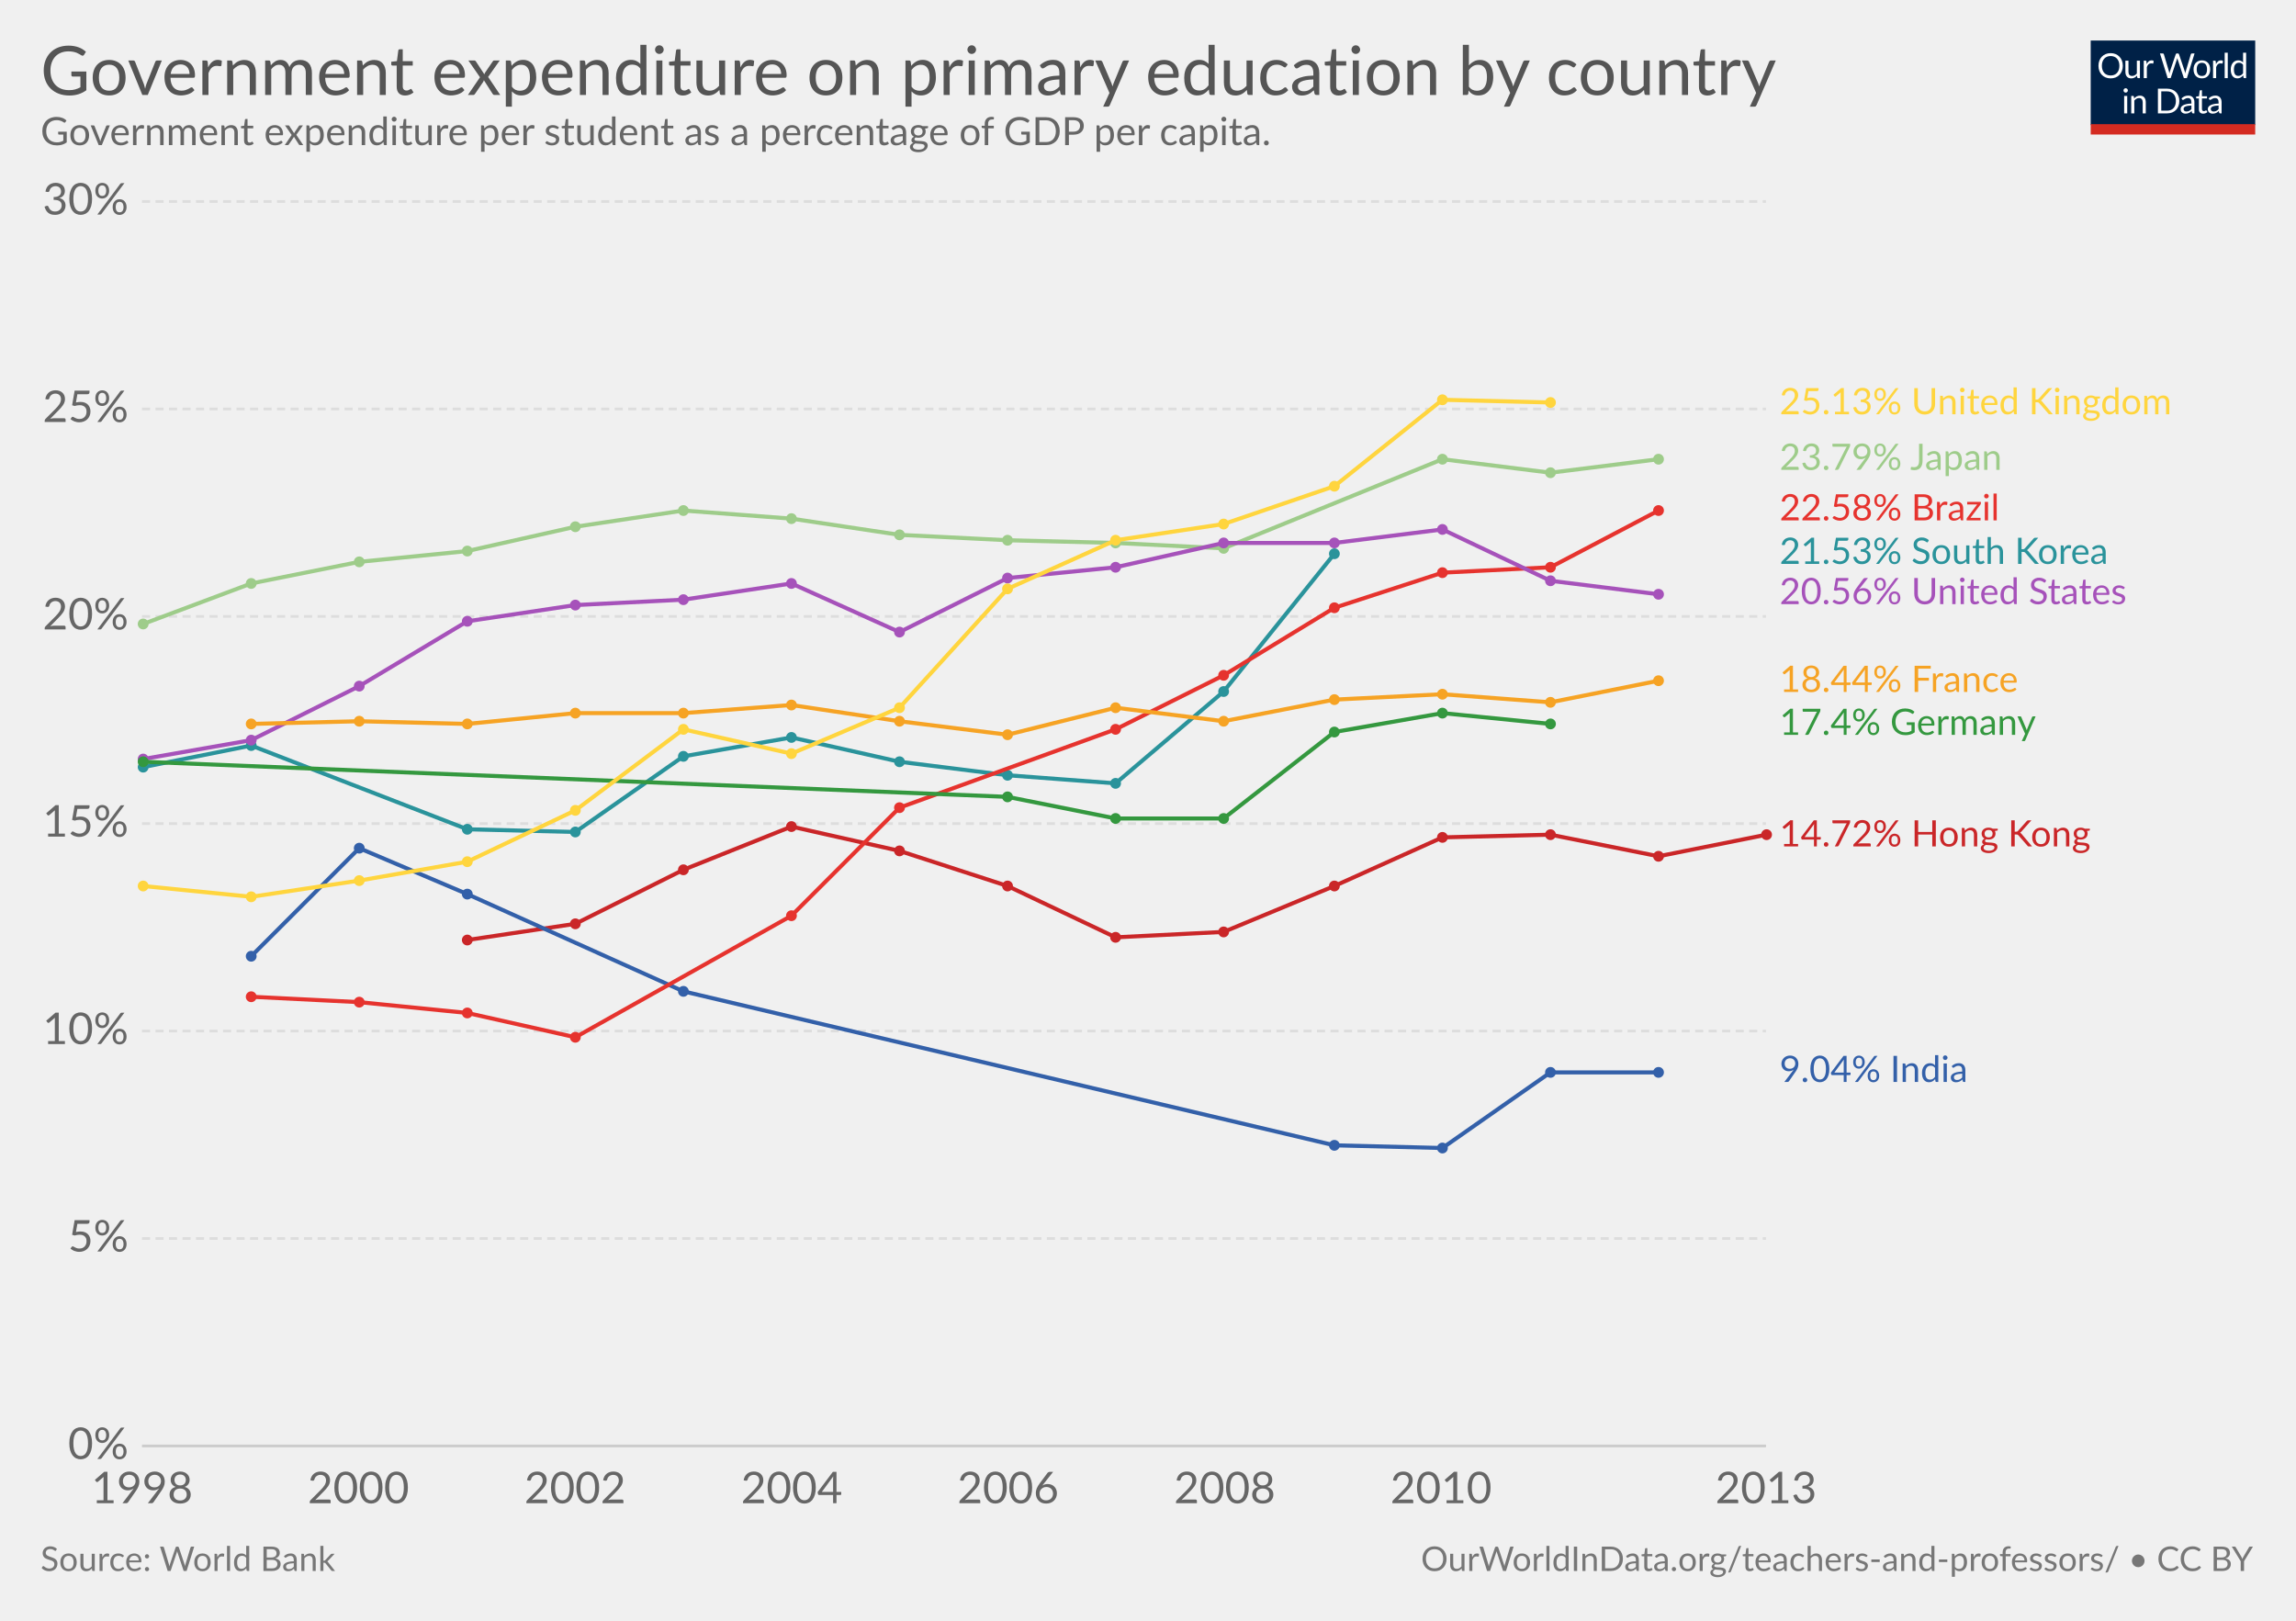
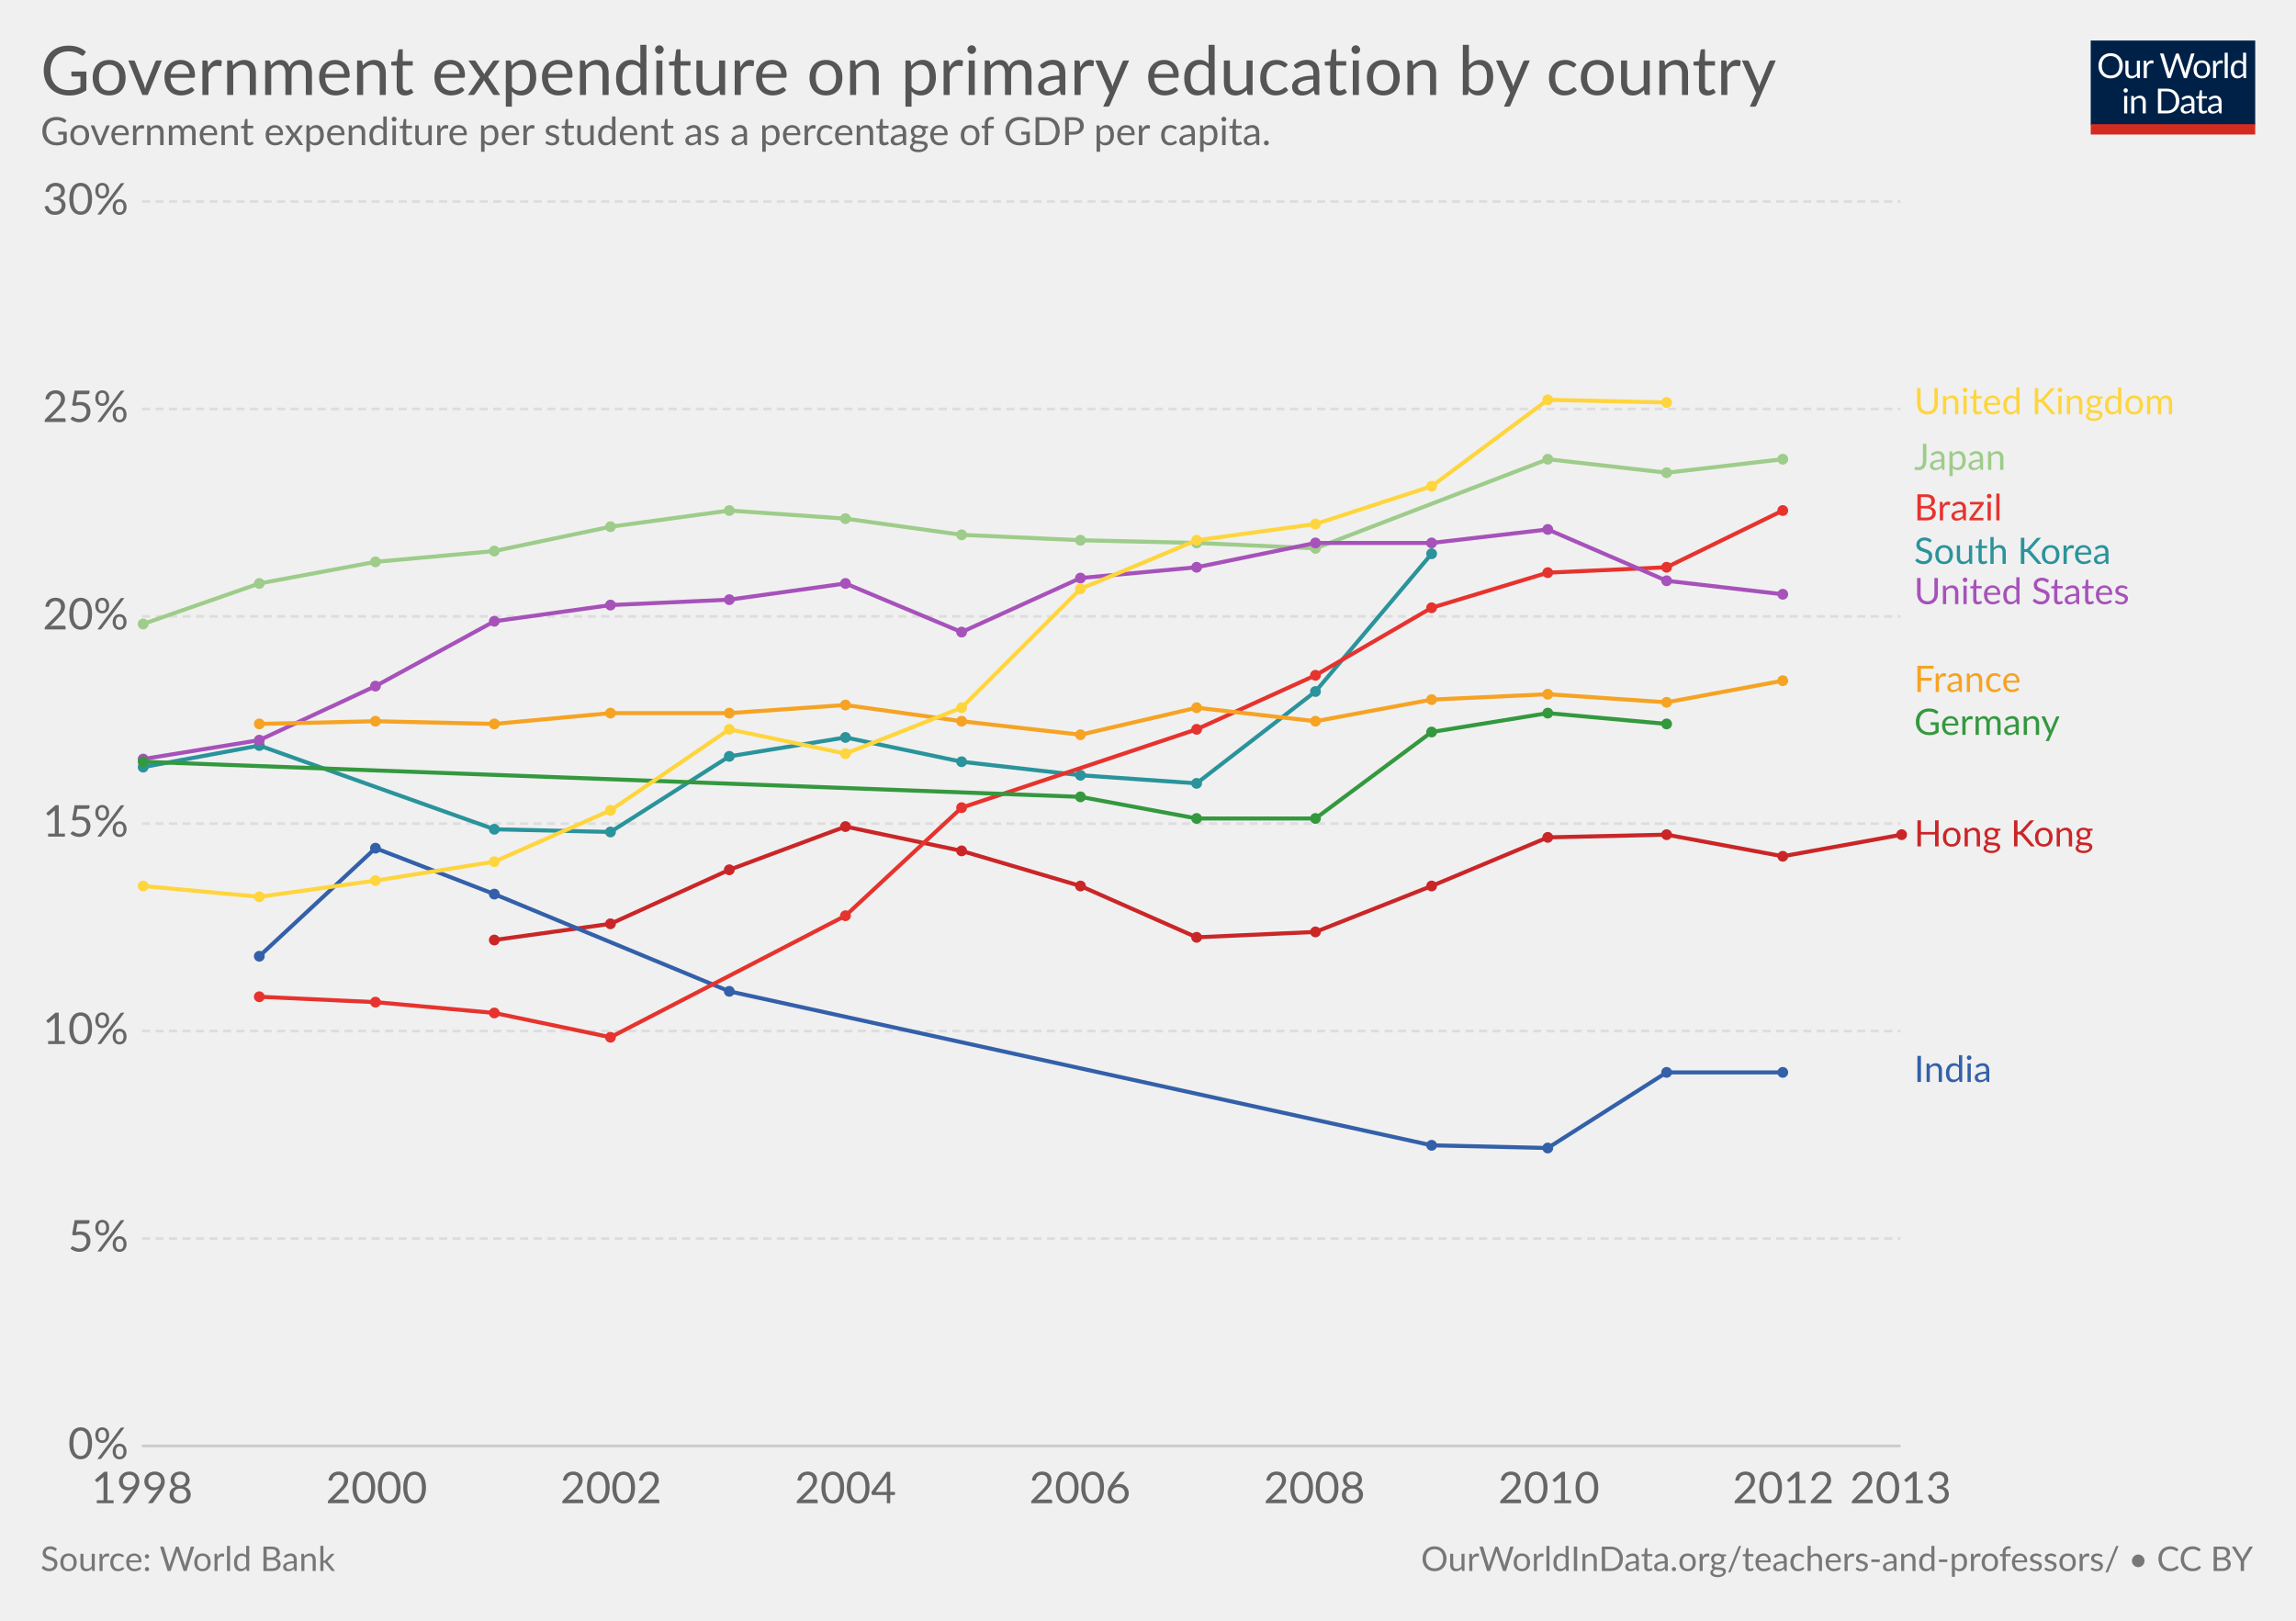
<svg xmlns="http://www.w3.org/2000/svg" version="1.1" style="font-family:Lato, 'Helvetica Neue', Helvetica, Arial, sans-serif;font-size:18px;background-color:white;text-rendering:optimizeLegibility;-webkit-font-smoothing:antialiased" width="850" height="600">
  <g class="HeaderView">
    <g transform="translate(774, 15) scale(0.29)">
      <svg width="210" height="120" viewBox="0 0 210 120" fill="none">
        <g clip-path="url(#clip0)">
          <path d="M0 0H210V107.89H0V0Z" fill="#002147" />
          <path d="M40.979 32.248C40.979 34.609 40.605 36.78 39.857 38.76C39.109 40.725 38.053 42.419 36.689 43.842C35.325 45.265 33.682 46.372 31.761 47.164C29.854 47.941 27.742 48.33 25.425 48.33C23.107 48.33 20.995 47.941 19.089 47.164C17.182 46.372 15.547 45.265 14.183 43.842C12.819 42.419 11.763 40.725 11.015 38.76C10.267 36.78 9.893 34.609 9.893 32.248C9.893 29.887 10.267 27.723 11.015 25.758C11.763 23.778 12.819 22.077 14.183 20.654C15.547 19.217 17.182 18.102 19.089 17.31C20.995 16.518 23.107 16.122 25.425 16.122C27.742 16.122 29.854 16.518 31.761 17.31C33.682 18.102 35.325 19.217 36.689 20.654C38.053 22.077 39.109 23.778 39.857 25.758C40.605 27.723 40.979 29.887 40.979 32.248ZM36.601 32.248C36.601 30.312 36.337 28.574 35.809 27.034C35.281 25.494 34.533 24.196 33.565 23.14C32.597 22.069 31.423 21.248 30.045 20.676C28.666 20.104 27.126 19.818 25.425 19.818C23.738 19.818 22.205 20.104 20.827 20.676C19.448 21.248 18.267 22.069 17.285 23.14C16.317 24.196 15.569 25.494 15.041 27.034C14.513 28.574 14.249 30.312 14.249 32.248C14.249 34.184 14.513 35.922 15.041 37.462C15.569 38.987 16.317 40.285 17.285 41.356C18.267 42.412 19.448 43.226 20.827 43.798C22.205 44.355 23.738 44.634 25.425 44.634C27.126 44.634 28.666 44.355 30.045 43.798C31.423 43.226 32.597 42.412 33.565 41.356C34.533 40.285 35.281 38.987 35.809 37.462C36.337 35.922 36.601 34.184 36.601 32.248ZM62.823 25.714V48H60.491C59.934 48 59.582 47.729 59.435 47.186L59.127 44.788C58.159 45.859 57.074 46.724 55.871 47.384C54.669 48.029 53.29 48.352 51.735 48.352C50.518 48.352 49.44 48.154 48.501 47.758C47.577 47.347 46.8 46.775 46.169 46.042C45.539 45.309 45.062 44.421 44.739 43.38C44.431 42.339 44.277 41.187 44.277 39.926V25.714H48.193V39.926C48.193 41.613 48.575 42.918 49.337 43.842C50.115 44.766 51.295 45.228 52.879 45.228C54.038 45.228 55.116 44.957 56.113 44.414C57.125 43.857 58.057 43.094 58.907 42.126V25.714H62.823ZM71.43 30.18C72.135 28.655 73 27.467 74.027 26.616C75.053 25.751 76.307 25.318 77.789 25.318C78.258 25.318 78.705 25.369 79.131 25.472C79.571 25.575 79.959 25.736 80.297 25.956L80.011 28.882C79.923 29.249 79.703 29.432 79.351 29.432C79.145 29.432 78.845 29.388 78.449 29.3C78.053 29.212 77.605 29.168 77.107 29.168C76.403 29.168 75.772 29.271 75.215 29.476C74.672 29.681 74.181 29.989 73.741 30.4C73.315 30.796 72.927 31.295 72.575 31.896C72.237 32.483 71.929 33.157 71.651 33.92V48H67.713V25.714H69.957C70.382 25.714 70.675 25.795 70.837 25.956C70.998 26.117 71.108 26.396 71.167 26.792L71.43 30.18ZM132.589 16.474L122.755 48H118.927L110.941 23.954C110.867 23.719 110.794 23.47 110.721 23.206C110.662 22.942 110.596 22.663 110.523 22.37C110.449 22.663 110.376 22.942 110.303 23.206C110.23 23.47 110.156 23.719 110.083 23.954L102.053 48H98.225L88.391 16.474H91.933C92.314 16.474 92.629 16.569 92.879 16.76C93.143 16.951 93.311 17.193 93.385 17.486L99.897 39.398C99.999 39.794 100.095 40.219 100.183 40.674C100.285 41.129 100.381 41.613 100.469 42.126C100.571 41.613 100.674 41.129 100.777 40.674C100.894 40.205 101.019 39.779 101.151 39.398L108.565 17.486C108.653 17.237 108.821 17.009 109.071 16.804C109.335 16.584 109.65 16.474 110.017 16.474H111.249C111.63 16.474 111.938 16.569 112.173 16.76C112.407 16.951 112.583 17.193 112.701 17.486L120.093 39.398C120.225 39.779 120.342 40.19 120.445 40.63C120.562 41.07 120.672 41.532 120.775 42.016C120.848 41.532 120.929 41.07 121.017 40.63C121.105 40.19 121.2 39.779 121.303 39.398L127.837 17.486C127.91 17.222 128.072 16.987 128.321 16.782C128.585 16.577 128.9 16.474 129.267 16.474H132.589ZM141.94 25.362C143.568 25.362 145.034 25.633 146.34 26.176C147.645 26.719 148.76 27.489 149.684 28.486C150.608 29.483 151.312 30.693 151.796 32.116C152.294 33.524 152.544 35.101 152.544 36.846C152.544 38.606 152.294 40.19 151.796 41.598C151.312 43.006 150.608 44.209 149.684 45.206C148.76 46.203 147.645 46.973 146.34 47.516C145.034 48.044 143.568 48.308 141.94 48.308C140.297 48.308 138.816 48.044 137.496 47.516C136.19 46.973 135.076 46.203 134.152 45.206C133.228 44.209 132.516 43.006 132.018 41.598C131.534 40.19 131.292 38.606 131.292 36.846C131.292 35.101 131.534 33.524 132.018 32.116C132.516 30.693 133.228 29.483 134.152 28.486C135.076 27.489 136.19 26.719 137.496 26.176C138.816 25.633 140.297 25.362 141.94 25.362ZM141.94 45.25C144.14 45.25 145.782 44.517 146.868 43.05C147.953 41.569 148.496 39.508 148.496 36.868C148.496 34.213 147.953 32.145 146.868 30.664C145.782 29.183 144.14 28.442 141.94 28.442C140.825 28.442 139.85 28.633 139.014 29.014C138.192 29.395 137.503 29.945 136.946 30.664C136.403 31.383 135.992 32.27 135.714 33.326C135.45 34.367 135.318 35.548 135.318 36.868C135.318 39.508 135.86 41.569 136.946 43.05C138.046 44.517 139.71 45.25 141.94 45.25ZM159.908 30.18C160.612 28.655 161.478 27.467 162.504 26.616C163.531 25.751 164.785 25.318 166.266 25.318C166.736 25.318 167.183 25.369 167.608 25.472C168.048 25.575 168.437 25.736 168.774 25.956L168.488 28.882C168.4 29.249 168.18 29.432 167.828 29.432C167.623 29.432 167.322 29.388 166.926 29.3C166.53 29.212 166.083 29.168 165.584 29.168C164.88 29.168 164.25 29.271 163.692 29.476C163.15 29.681 162.658 29.989 162.218 30.4C161.793 30.796 161.404 31.295 161.052 31.896C160.715 32.483 160.407 33.157 160.128 33.92V48H156.19V25.714H158.434C158.86 25.714 159.153 25.795 159.314 25.956C159.476 26.117 159.586 26.396 159.644 26.792L159.908 30.18ZM174.946 15.594V48H171.03V15.594H174.946ZM194.496 31.016C193.763 30.033 192.971 29.351 192.12 28.97C191.269 28.574 190.316 28.376 189.26 28.376C187.192 28.376 185.601 29.117 184.486 30.598C183.371 32.079 182.814 34.191 182.814 36.934C182.814 38.386 182.939 39.633 183.188 40.674C183.437 41.701 183.804 42.551 184.288 43.226C184.772 43.886 185.366 44.37 186.07 44.678C186.774 44.986 187.573 45.14 188.468 45.14C189.759 45.14 190.881 44.847 191.834 44.26C192.802 43.673 193.689 42.845 194.496 41.774V31.016ZM198.412 15.594V48H196.08C195.523 48 195.171 47.729 195.024 47.186L194.672 44.48C193.719 45.624 192.633 46.548 191.416 47.252C190.199 47.956 188.791 48.308 187.192 48.308C185.916 48.308 184.757 48.066 183.716 47.582C182.675 47.083 181.787 46.357 181.054 45.404C180.321 44.451 179.756 43.263 179.36 41.84C178.964 40.417 178.766 38.782 178.766 36.934C178.766 35.291 178.986 33.766 179.426 32.358C179.866 30.935 180.497 29.703 181.318 28.662C182.139 27.621 183.144 26.807 184.332 26.22C185.535 25.619 186.884 25.318 188.38 25.318C189.744 25.318 190.91 25.553 191.878 26.022C192.861 26.477 193.733 27.115 194.496 27.936V15.594H198.412ZM46.614 70.714V93H42.698V70.714H46.614ZM47.45 63.718C47.45 64.099 47.369 64.459 47.208 64.796C47.061 65.119 46.856 65.412 46.592 65.676C46.343 65.925 46.042 66.123 45.69 66.27C45.352 66.417 44.993 66.49 44.612 66.49C44.23 66.49 43.871 66.417 43.534 66.27C43.211 66.123 42.925 65.925 42.676 65.676C42.426 65.412 42.228 65.119 42.082 64.796C41.935 64.459 41.862 64.099 41.862 63.718C41.862 63.337 41.935 62.977 42.082 62.64C42.228 62.288 42.426 61.987 42.676 61.738C42.925 61.474 43.211 61.269 43.534 61.122C43.871 60.975 44.23 60.902 44.612 60.902C44.993 60.902 45.352 60.975 45.69 61.122C46.042 61.269 46.343 61.474 46.592 61.738C46.856 61.987 47.061 62.288 47.208 62.64C47.369 62.977 47.45 63.337 47.45 63.718ZM55.424 73.948C55.908 73.405 56.422 72.914 56.964 72.474C57.507 72.034 58.079 71.66 58.68 71.352C59.296 71.029 59.941 70.787 60.616 70.626C61.306 70.45 62.046 70.362 62.838 70.362C64.055 70.362 65.126 70.567 66.05 70.978C66.989 71.374 67.766 71.946 68.382 72.694C69.013 73.427 69.49 74.315 69.812 75.356C70.135 76.397 70.296 77.549 70.296 78.81V93H66.358V78.81C66.358 77.123 65.969 75.818 65.192 74.894C64.43 73.955 63.264 73.486 61.694 73.486C60.535 73.486 59.45 73.765 58.438 74.322C57.441 74.879 56.517 75.635 55.666 76.588V93H51.728V70.714H54.082C54.639 70.714 54.984 70.985 55.116 71.528L55.424 73.948ZM113.129 77.248C113.129 79.609 112.755 81.758 112.007 83.694C111.259 85.63 110.203 87.287 108.839 88.666C107.475 90.045 105.832 91.115 103.911 91.878C102.004 92.626 99.892 93 97.575 93H85.805V61.474H97.575C99.892 61.474 102.004 61.855 103.911 62.618C105.832 63.366 107.475 64.437 108.839 65.83C110.203 67.209 111.259 68.866 112.007 70.802C112.755 72.738 113.129 74.887 113.129 77.248ZM108.751 77.248C108.751 75.312 108.487 73.581 107.959 72.056C107.431 70.531 106.683 69.24 105.715 68.184C104.747 67.128 103.574 66.321 102.195 65.764C100.816 65.207 99.276 64.928 97.575 64.928H90.073V89.546H97.575C99.276 89.546 100.816 89.267 102.195 88.71C103.574 88.153 104.747 87.353 105.715 86.312C106.683 85.256 107.431 83.965 107.959 82.44C108.487 80.915 108.751 79.184 108.751 77.248ZM128.553 82.968C126.749 83.027 125.209 83.173 123.933 83.408C122.672 83.628 121.638 83.921 120.831 84.288C120.039 84.655 119.46 85.087 119.093 85.586C118.741 86.085 118.565 86.642 118.565 87.258C118.565 87.845 118.661 88.351 118.851 88.776C119.042 89.201 119.299 89.553 119.621 89.832C119.959 90.096 120.347 90.294 120.787 90.426C121.242 90.543 121.726 90.602 122.239 90.602C122.929 90.602 123.559 90.536 124.131 90.404C124.703 90.257 125.239 90.052 125.737 89.788C126.251 89.524 126.735 89.209 127.189 88.842C127.659 88.475 128.113 88.057 128.553 87.588V82.968ZM115.903 73.86C117.135 72.672 118.463 71.785 119.885 71.198C121.308 70.611 122.885 70.318 124.615 70.318C125.862 70.318 126.969 70.523 127.937 70.934C128.905 71.345 129.719 71.917 130.379 72.65C131.039 73.383 131.538 74.271 131.875 75.312C132.213 76.353 132.381 77.497 132.381 78.744V93H130.643C130.262 93 129.969 92.941 129.763 92.824C129.558 92.692 129.397 92.443 129.279 92.076L128.839 89.964C128.253 90.507 127.681 90.991 127.123 91.416C126.566 91.827 125.979 92.179 125.363 92.472C124.747 92.751 124.087 92.963 123.383 93.11C122.694 93.271 121.924 93.352 121.073 93.352C120.208 93.352 119.394 93.235 118.631 93C117.869 92.751 117.201 92.384 116.629 91.9C116.072 91.416 115.625 90.807 115.287 90.074C114.965 89.326 114.803 88.446 114.803 87.434C114.803 86.554 115.045 85.711 115.529 84.904C116.013 84.083 116.798 83.357 117.883 82.726C118.969 82.095 120.384 81.582 122.129 81.186C123.875 80.775 126.016 80.541 128.553 80.482V78.744C128.553 77.013 128.179 75.708 127.431 74.828C126.683 73.933 125.591 73.486 124.153 73.486C123.185 73.486 122.371 73.611 121.711 73.86C121.066 74.095 120.501 74.366 120.017 74.674C119.548 74.967 119.137 75.239 118.785 75.488C118.448 75.723 118.111 75.84 117.773 75.84C117.509 75.84 117.282 75.774 117.091 75.642C116.901 75.495 116.739 75.319 116.607 75.114L115.903 73.86ZM143.568 93.352C141.808 93.352 140.451 92.861 139.498 91.878C138.559 90.895 138.09 89.48 138.09 87.632V73.992H135.406C135.171 73.992 134.973 73.926 134.812 73.794C134.65 73.647 134.57 73.427 134.57 73.134V71.572L138.222 71.11L139.124 64.224C139.168 64.004 139.263 63.828 139.41 63.696C139.571 63.549 139.776 63.476 140.026 63.476H142.006V71.154H148.452V73.992H142.006V87.368C142.006 88.307 142.233 89.003 142.688 89.458C143.142 89.913 143.729 90.14 144.448 90.14C144.858 90.14 145.21 90.089 145.504 89.986C145.812 89.869 146.076 89.744 146.296 89.612C146.516 89.48 146.699 89.363 146.846 89.26C147.007 89.143 147.146 89.084 147.264 89.084C147.469 89.084 147.652 89.209 147.814 89.458L148.958 91.328C148.283 91.959 147.469 92.457 146.516 92.824C145.562 93.176 144.58 93.352 143.568 93.352ZM163.253 82.968C161.449 83.027 159.909 83.173 158.633 83.408C157.372 83.628 156.338 83.921 155.531 84.288C154.739 84.655 154.16 85.087 153.793 85.586C153.441 86.085 153.265 86.642 153.265 87.258C153.265 87.845 153.36 88.351 153.551 88.776C153.742 89.201 153.998 89.553 154.321 89.832C154.658 90.096 155.047 90.294 155.487 90.426C155.942 90.543 156.426 90.602 156.939 90.602C157.628 90.602 158.259 90.536 158.831 90.404C159.403 90.257 159.938 90.052 160.437 89.788C160.95 89.524 161.434 89.209 161.889 88.842C162.358 88.475 162.813 88.057 163.253 87.588V82.968ZM150.603 73.86C151.835 72.672 153.162 71.785 154.585 71.198C156.008 70.611 157.584 70.318 159.315 70.318C160.562 70.318 161.669 70.523 162.637 70.934C163.605 71.345 164.419 71.917 165.079 72.65C165.739 73.383 166.238 74.271 166.575 75.312C166.912 76.353 167.081 77.497 167.081 78.744V93H165.343C164.962 93 164.668 92.941 164.463 92.824C164.258 92.692 164.096 92.443 163.979 92.076L163.539 89.964C162.952 90.507 162.38 90.991 161.823 91.416C161.266 91.827 160.679 92.179 160.063 92.472C159.447 92.751 158.787 92.963 158.083 93.11C157.394 93.271 156.624 93.352 155.773 93.352C154.908 93.352 154.094 93.235 153.331 93C152.568 92.751 151.901 92.384 151.329 91.9C150.772 91.416 150.324 90.807 149.987 90.074C149.664 89.326 149.503 88.446 149.503 87.434C149.503 86.554 149.745 85.711 150.229 84.904C150.713 84.083 151.498 83.357 152.583 82.726C153.668 82.095 155.084 81.582 156.829 81.186C158.574 80.775 160.716 80.541 163.253 80.482V78.744C163.253 77.013 162.879 75.708 162.131 74.828C161.383 73.933 160.29 73.486 158.853 73.486C157.885 73.486 157.071 73.611 156.411 73.86C155.766 74.095 155.201 74.366 154.717 74.674C154.248 74.967 153.837 75.239 153.485 75.488C153.148 75.723 152.81 75.84 152.473 75.84C152.209 75.84 151.982 75.774 151.791 75.642C151.6 75.495 151.439 75.319 151.307 75.114L150.603 73.86Z" fill="white" />
          <rect y="106.789" width="210" height="13.211" fill="#D42B21" />
        </g>
        <defs>
          <clipPath id="clip0">
            <rect width="210" height="120" fill="white" />
          </clipPath>
        </defs>
      </svg>
    </g>
    <a href="https://ourworldindata.org/grapher/government-expenditure-on-primary-education-by-country" target="_blank">
      <text font-size="25.20" x="15.0" y="35.2" fill="#555">
        <tspan x="15" y="35.16">Government expenditure on primary education by country</tspan>
      </text>
    </a>
    <text font-size="14.40" x="15.0" y="53.7" fill="#666">
      <tspan x="15" y="53.72">Government expenditure per student as a percentage of GDP per capita.</tspan>
    </text>
  </g>
  <g class="LineChart">
    <defs>
-       <clipPath id="boundsClip-1931">
+       <clipPath id="boundsClip-7">
        <rect x="42.562" y="0" width="830" height="963.8" />
      </clipPath>
    </defs>
    <g class="AxisBoxView">
      <g class="HorizontalAxis">
        <text x="52.6" y="556.5" fill="#666" text-anchor="middle" font-size="16.2">1998</text>
-         <text x="132.7" y="556.5" fill="#666" text-anchor="middle" font-size="16.2">2000</text>
-         <text x="212.9" y="556.5" fill="#666" text-anchor="middle" font-size="16.2">2002</text>
-         <text x="293.1" y="556.5" fill="#666" text-anchor="middle" font-size="16.2">2004</text>
-         <text x="373.2" y="556.5" fill="#666" text-anchor="middle" font-size="16.2">2006</text>
-         <text x="453.4" y="556.5" fill="#666" text-anchor="middle" font-size="16.2">2008</text>
-         <text x="533.5" y="556.5" fill="#666" text-anchor="middle" font-size="16.2">2010</text>
-         <text x="653.8" y="556.5" fill="#666" text-anchor="middle" font-size="16.2">2013</text>
+         <text x="139.4" y="556.5" fill="#666" text-anchor="middle" font-size="16.2">2000</text>
+         <text x="226.2" y="556.5" fill="#666" text-anchor="middle" font-size="16.2">2002</text>
+         <text x="313" y="556.5" fill="#666" text-anchor="middle" font-size="16.2">2004</text>
+         <text x="399.8" y="556.5" fill="#666" text-anchor="middle" font-size="16.2">2006</text>
+         <text x="486.6" y="556.5" fill="#666" text-anchor="middle" font-size="16.2">2008</text>
+         <text x="573.4" y="556.5" fill="#666" text-anchor="middle" font-size="16.2">2010</text>
+         <text x="660.2" y="556.5" fill="#666" text-anchor="middle" font-size="16.2">2012</text>
+         <text x="703.6" y="556.5" fill="#666" text-anchor="middle" font-size="16.2">2013</text>
      </g>
      <g class="VerticalAxis">
        <text x="47.56" y="535.3" fill="#666" dominant-baseline="middle" text-anchor="end" font-size="16.2">0%</text>
        <text x="47.56" y="458.5" fill="#666" dominant-baseline="middle" text-anchor="end" font-size="16.2">5%</text>
        <text x="47.56" y="381.7" fill="#666" dominant-baseline="middle" text-anchor="end" font-size="16.2">10%</text>
        <text x="47.56" y="304.9" fill="#666" dominant-baseline="middle" text-anchor="end" font-size="16.2">15%</text>
        <text x="47.56" y="228.2" fill="#666" dominant-baseline="middle" text-anchor="end" font-size="16.2">20%</text>
        <text x="47.56" y="151.4" fill="#666" dominant-baseline="middle" text-anchor="end" font-size="16.2">25%</text>
        <text x="47.56" y="74.6" fill="#666" dominant-baseline="middle" text-anchor="end" font-size="16.2">30%</text>
      </g>
      <g class="AxisGridLines">
-         <line x1="52.56" y1="535.3" x2="653.79" y2="535.3" stroke="#ccc" />
-         <line x1="52.56" y1="458.5" x2="653.79" y2="458.5" stroke="#ddd" stroke-dasharray="3,2" />
-         <line x1="52.56" y1="381.7" x2="653.79" y2="381.7" stroke="#ddd" stroke-dasharray="3,2" />
-         <line x1="52.56" y1="304.9" x2="653.79" y2="304.9" stroke="#ddd" stroke-dasharray="3,2" />
-         <line x1="52.56" y1="228.2" x2="653.79" y2="228.2" stroke="#ddd" stroke-dasharray="3,2" />
-         <line x1="52.56" y1="151.4" x2="653.79" y2="151.4" stroke="#ddd" stroke-dasharray="3,2" />
-         <line x1="52.56" y1="74.6" x2="653.79" y2="74.6" stroke="#ddd" stroke-dasharray="3,2" />
-       </g>
-     </g>
-     <g clip-path="url(#boundsClip-1931)">
+         <line x1="52.56" y1="535.3" x2="703.61" y2="535.3" stroke="#ccc" />
+         <line x1="52.56" y1="458.5" x2="703.61" y2="458.5" stroke="#ddd" stroke-dasharray="3,2" />
+         <line x1="52.56" y1="381.7" x2="703.61" y2="381.7" stroke="#ddd" stroke-dasharray="3,2" />
+         <line x1="52.56" y1="304.9" x2="703.61" y2="304.9" stroke="#ddd" stroke-dasharray="3,2" />
+         <line x1="52.56" y1="228.2" x2="703.61" y2="228.2" stroke="#ddd" stroke-dasharray="3,2" />
+         <line x1="52.56" y1="151.4" x2="703.61" y2="151.4" stroke="#ddd" stroke-dasharray="3,2" />
+         <line x1="52.56" y1="74.6" x2="703.61" y2="74.6" stroke="#ddd" stroke-dasharray="3,2" />
+       </g>
+     </g>
+     <g clip-path="url(#boundsClip-7)">
      <g class="HeightedLegend clickable">
        <g class="legendMark">
-           <rect x="653.795" y="142.55" width="181.205" height="13.5" fill="#fff" opacity="0" />
-           <text font-size="13.50" x="658.8" y="153.4" fill="#ffd53e">
-             <tspan x="658.795" y="153.35">25.13% United Kingdom</tspan>
-           </text>
-         </g>
-         <g class="legendMark">
-           <rect x="653.795" y="163.15" width="121.805" height="13.5" fill="#fff" opacity="0" />
-           <text font-size="13.50" x="658.8" y="174.0" fill="#9ecc8a">
-             <tspan x="658.795" y="173.95">23.79% Japan</tspan>
-           </text>
-         </g>
-         <g class="legendMark">
-           <rect x="653.795" y="181.85" width="118.565" height="13.5" fill="#fff" opacity="0" />
-           <text font-size="13.50" x="658.8" y="192.7" fill="#e6332e">
-             <tspan x="658.795" y="192.65">22.58% Brazil</tspan>
-           </text>
-         </g>
-         <g class="legendMark">
-           <rect x="653.795" y="197.95" width="160.28" height="13.5" fill="#fff" opacity="0" />
-           <text font-size="13.50" x="658.8" y="208.8" fill="#2a939b">
-             <tspan x="658.795" y="208.75">21.53% South Korea</tspan>
-           </text>
-         </g>
-         <g class="legendMark">
-           <rect x="653.795" y="212.85" width="166.22" height="13.5" fill="#fff" opacity="0" />
-           <text font-size="13.50" x="658.8" y="223.7" fill="#a652ba">
-             <tspan x="658.795" y="223.65">20.56% United States</tspan>
-           </text>
-         </g>
-         <g class="legendMark">
-           <rect x="653.795" y="245.35" width="126.935" height="13.5" fill="#fff" opacity="0" />
-           <text font-size="13.50" x="658.8" y="256.2" fill="#f6a324">
-             <tspan x="658.795" y="256.15">18.44% France</tspan>
-           </text>
-         </g>
-         <g class="legendMark">
-           <rect x="653.795" y="261.25" width="132.875" height="13.5" fill="#fff" opacity="0" />
-           <text font-size="13.50" x="658.8" y="272.1" fill="#34983f">
-             <tspan x="658.795" y="272.05">17.4% Germany</tspan>
-           </text>
-         </g>
-         <g class="legendMark">
-           <rect x="653.795" y="302.55" width="152.72" height="13.5" fill="#fff" opacity="0" />
-           <text font-size="13.50" x="658.8" y="313.4" fill="#ca2628">
-             <tspan x="658.795" y="313.35">14.72% Hong Kong</tspan>
-           </text>
-         </g>
-         <g class="legendMark">
-           <rect x="653.795" y="389.75" width="106.685" height="13.5" fill="#fff" opacity="0" />
-           <text font-size="13.50" x="658.8" y="400.6" fill="#3360a9">
-             <tspan x="658.795" y="400.55">9.04% India</tspan>
+           <rect x="703.61" y="142.55" width="131.39" height="13.5" fill="#fff" opacity="0" />
+           <text font-size="13.50" x="708.6" y="153.4" fill="#ffd53e">
+             <tspan x="708.61" y="153.35">United Kingdom</tspan>
+           </text>
+         </g>
+         <g class="legendMark">
+           <rect x="703.61" y="163.15" width="71.99" height="13.5" fill="#fff" opacity="0" />
+           <text font-size="13.50" x="708.6" y="174.0" fill="#9ecc8a">
+             <tspan x="708.61" y="173.95">Japan</tspan>
+           </text>
+         </g>
+         <g class="legendMark">
+           <rect x="703.61" y="181.85" width="68.75" height="13.5" fill="#fff" opacity="0" />
+           <text font-size="13.50" x="708.6" y="192.7" fill="#e6332e">
+             <tspan x="708.61" y="192.65">Brazil</tspan>
+           </text>
+         </g>
+         <g class="legendMark">
+           <rect x="703.61" y="197.95" width="110.465" height="13.5" fill="#fff" opacity="0" />
+           <text font-size="13.50" x="708.6" y="208.8" fill="#2a939b">
+             <tspan x="708.61" y="208.75">South Korea</tspan>
+           </text>
+         </g>
+         <g class="legendMark">
+           <rect x="703.61" y="212.85" width="116.405" height="13.5" fill="#fff" opacity="0" />
+           <text font-size="13.50" x="708.6" y="223.7" fill="#a652ba">
+             <tspan x="708.61" y="223.65">United States</tspan>
+           </text>
+         </g>
+         <g class="legendMark">
+           <rect x="703.61" y="245.35" width="77.12" height="13.5" fill="#fff" opacity="0" />
+           <text font-size="13.50" x="708.6" y="256.2" fill="#f6a324">
+             <tspan x="708.61" y="256.15">France</tspan>
+           </text>
+         </g>
+         <g class="legendMark">
+           <rect x="703.61" y="261.25" width="90.62" height="13.5" fill="#fff" opacity="0" />
+           <text font-size="13.50" x="708.6" y="272.1" fill="#34983f">
+             <tspan x="708.61" y="272.05">Germany</tspan>
+           </text>
+         </g>
+         <g class="legendMark">
+           <rect x="703.61" y="302.55" width="102.905" height="13.5" fill="#fff" opacity="0" />
+           <text font-size="13.50" x="708.6" y="313.4" fill="#ca2628">
+             <tspan x="708.61" y="313.35">Hong Kong</tspan>
+           </text>
+         </g>
+         <g class="legendMark">
+           <rect x="703.61" y="389.75" width="64.43" height="13.5" fill="#fff" opacity="0" />
+           <text font-size="13.50" x="708.6" y="400.6" fill="#3360a9">
+             <tspan x="708.61" y="400.55">India</tspan>
          </text>
        </g>
      </g>
      <g class="Lines">
-         <rect x="53" y="75" width="601" height="461" fill="rgba(255,255,255,0)" opacity="0" />
+         <rect x="53" y="75" width="651" height="461" fill="rgba(255,255,255,0)" opacity="0" />
        <g class="key-Hong-Kong_0">
-           <path stroke="#ca2628" stroke-linecap="round" d="M173 348L213 342L253 322L293 306L333 315L373 328L413 347L453 345L494 328L534 310L574 309L614 317L654 309" fill="none" stroke-width="1.5" />
+           <path stroke="#ca2628" stroke-linecap="round" d="M183 348L226 342L270 322L313 306L356 315L400 328L443 347L487 345L530 328L573 310L617 309L660 317L704 309" fill="none" stroke-width="1.5" />
          <g fill="#ca2628">
-             <circle cx="173" cy="348" r="2" />
-             <circle cx="213" cy="342" r="2" />
-             <circle cx="253" cy="322" r="2" />
-             <circle cx="293" cy="306" r="2" />
-             <circle cx="333" cy="315" r="2" />
-             <circle cx="373" cy="328" r="2" />
-             <circle cx="413" cy="347" r="2" />
-             <circle cx="453" cy="345" r="2" />
-             <circle cx="494" cy="328" r="2" />
-             <circle cx="534" cy="310" r="2" />
-             <circle cx="574" cy="309" r="2" />
-             <circle cx="614" cy="317" r="2" />
-             <circle cx="654" cy="309" r="2" />
+             <circle cx="183" cy="348" r="2" />
+             <circle cx="226" cy="342" r="2" />
+             <circle cx="270" cy="322" r="2" />
+             <circle cx="313" cy="306" r="2" />
+             <circle cx="356" cy="315" r="2" />
+             <circle cx="400" cy="328" r="2" />
+             <circle cx="443" cy="347" r="2" />
+             <circle cx="487" cy="345" r="2" />
+             <circle cx="530" cy="328" r="2" />
+             <circle cx="573" cy="310" r="2" />
+             <circle cx="617" cy="309" r="2" />
+             <circle cx="660" cy="317" r="2" />
+             <circle cx="704" cy="309" r="2" />
          </g>
        </g>
        <g class="key-India_0">
-           <path stroke="#3360a9" stroke-linecap="round" d="M93 354L133 314L173 331L253 367L494 424L534 425L574 397L614 397" fill="none" stroke-width="1.5" />
+           <path stroke="#3360a9" stroke-linecap="round" d="M96 354L139 314L183 331L270 367L530 424L573 425L617 397L660 397" fill="none" stroke-width="1.5" />
          <g fill="#3360a9">
-             <circle cx="93" cy="354" r="2" />
-             <circle cx="133" cy="314" r="2" />
-             <circle cx="173" cy="331" r="2" />
-             <circle cx="253" cy="367" r="2" />
-             <circle cx="494" cy="424" r="2" />
-             <circle cx="534" cy="425" r="2" />
-             <circle cx="574" cy="397" r="2" />
-             <circle cx="614" cy="397" r="2" />
+             <circle cx="96" cy="354" r="2" />
+             <circle cx="139" cy="314" r="2" />
+             <circle cx="183" cy="331" r="2" />
+             <circle cx="270" cy="367" r="2" />
+             <circle cx="530" cy="424" r="2" />
+             <circle cx="573" cy="425" r="2" />
+             <circle cx="617" cy="397" r="2" />
+             <circle cx="660" cy="397" r="2" />
          </g>
        </g>
        <g class="key-South-Korea_0">
-           <path stroke="#2a939b" stroke-linecap="round" d="M53 284L93 276L173 307L213 308L253 280L293 273L333 282L373 287L413 290L453 256L494 205" fill="none" stroke-width="1.5" />
+           <path stroke="#2a939b" stroke-linecap="round" d="M53 284L96 276L183 307L226 308L270 280L313 273L356 282L400 287L443 290L487 256L530 205" fill="none" stroke-width="1.5" />
          <g fill="#2a939b">
            <circle cx="53" cy="284" r="2" />
-             <circle cx="93" cy="276" r="2" />
-             <circle cx="173" cy="307" r="2" />
-             <circle cx="213" cy="308" r="2" />
-             <circle cx="253" cy="280" r="2" />
-             <circle cx="293" cy="273" r="2" />
-             <circle cx="333" cy="282" r="2" />
-             <circle cx="373" cy="287" r="2" />
-             <circle cx="413" cy="290" r="2" />
-             <circle cx="453" cy="256" r="2" />
-             <circle cx="494" cy="205" r="2" />
+             <circle cx="96" cy="276" r="2" />
+             <circle cx="183" cy="307" r="2" />
+             <circle cx="226" cy="308" r="2" />
+             <circle cx="270" cy="280" r="2" />
+             <circle cx="313" cy="273" r="2" />
+             <circle cx="356" cy="282" r="2" />
+             <circle cx="400" cy="287" r="2" />
+             <circle cx="443" cy="290" r="2" />
+             <circle cx="487" cy="256" r="2" />
+             <circle cx="530" cy="205" r="2" />
          </g>
        </g>
        <g class="key-Brazil_0">
-           <path stroke="#e6332e" stroke-linecap="round" d="M93 369L133 371L173 375L213 384L293 339L333 299L413 270L453 250L494 225L534 212L574 210L614 189" fill="none" stroke-width="1.5" />
+           <path stroke="#e6332e" stroke-linecap="round" d="M96 369L139 371L183 375L226 384L313 339L356 299L443 270L487 250L530 225L573 212L617 210L660 189" fill="none" stroke-width="1.5" />
          <g fill="#e6332e">
-             <circle cx="93" cy="369" r="2" />
-             <circle cx="133" cy="371" r="2" />
-             <circle cx="173" cy="375" r="2" />
-             <circle cx="213" cy="384" r="2" />
-             <circle cx="293" cy="339" r="2" />
-             <circle cx="333" cy="299" r="2" />
-             <circle cx="413" cy="270" r="2" />
-             <circle cx="453" cy="250" r="2" />
-             <circle cx="494" cy="225" r="2" />
-             <circle cx="534" cy="212" r="2" />
-             <circle cx="574" cy="210" r="2" />
-             <circle cx="614" cy="189" r="2" />
+             <circle cx="96" cy="369" r="2" />
+             <circle cx="139" cy="371" r="2" />
+             <circle cx="183" cy="375" r="2" />
+             <circle cx="226" cy="384" r="2" />
+             <circle cx="313" cy="339" r="2" />
+             <circle cx="356" cy="299" r="2" />
+             <circle cx="443" cy="270" r="2" />
+             <circle cx="487" cy="250" r="2" />
+             <circle cx="530" cy="225" r="2" />
+             <circle cx="573" cy="212" r="2" />
+             <circle cx="617" cy="210" r="2" />
+             <circle cx="660" cy="189" r="2" />
          </g>
        </g>
        <g class="key-Japan_0">
-           <path stroke="#9ecc8a" stroke-linecap="round" d="M53 231L93 216L133 208L173 204L213 195L253 189L293 192L333 198L373 200L413 201L453 203L534 170L574 175L614 170" fill="none" stroke-width="1.5" />
+           <path stroke="#9ecc8a" stroke-linecap="round" d="M53 231L96 216L139 208L183 204L226 195L270 189L313 192L356 198L400 200L443 201L487 203L573 170L617 175L660 170" fill="none" stroke-width="1.5" />
          <g fill="#9ecc8a">
            <circle cx="53" cy="231" r="2" />
-             <circle cx="93" cy="216" r="2" />
-             <circle cx="133" cy="208" r="2" />
-             <circle cx="173" cy="204" r="2" />
-             <circle cx="213" cy="195" r="2" />
-             <circle cx="253" cy="189" r="2" />
-             <circle cx="293" cy="192" r="2" />
-             <circle cx="333" cy="198" r="2" />
-             <circle cx="373" cy="200" r="2" />
-             <circle cx="413" cy="201" r="2" />
-             <circle cx="453" cy="203" r="2" />
-             <circle cx="534" cy="170" r="2" />
-             <circle cx="574" cy="175" r="2" />
-             <circle cx="614" cy="170" r="2" />
+             <circle cx="96" cy="216" r="2" />
+             <circle cx="139" cy="208" r="2" />
+             <circle cx="183" cy="204" r="2" />
+             <circle cx="226" cy="195" r="2" />
+             <circle cx="270" cy="189" r="2" />
+             <circle cx="313" cy="192" r="2" />
+             <circle cx="356" cy="198" r="2" />
+             <circle cx="400" cy="200" r="2" />
+             <circle cx="443" cy="201" r="2" />
+             <circle cx="487" cy="203" r="2" />
+             <circle cx="573" cy="170" r="2" />
+             <circle cx="617" cy="175" r="2" />
+             <circle cx="660" cy="170" r="2" />
          </g>
        </g>
        <g class="key-United-States_0">
-           <path stroke="#a652ba" stroke-linecap="round" d="M53 281L93 274L133 254L173 230L213 224L253 222L293 216L333 234L373 214L413 210L453 201L494 201L534 196L574 215L614 220" fill="none" stroke-width="1.5" />
+           <path stroke="#a652ba" stroke-linecap="round" d="M53 281L96 274L139 254L183 230L226 224L270 222L313 216L356 234L400 214L443 210L487 201L530 201L573 196L617 215L660 220" fill="none" stroke-width="1.5" />
          <g fill="#a652ba">
            <circle cx="53" cy="281" r="2" />
-             <circle cx="93" cy="274" r="2" />
-             <circle cx="133" cy="254" r="2" />
-             <circle cx="173" cy="230" r="2" />
-             <circle cx="213" cy="224" r="2" />
-             <circle cx="253" cy="222" r="2" />
-             <circle cx="293" cy="216" r="2" />
-             <circle cx="333" cy="234" r="2" />
-             <circle cx="373" cy="214" r="2" />
-             <circle cx="413" cy="210" r="2" />
-             <circle cx="453" cy="201" r="2" />
-             <circle cx="494" cy="201" r="2" />
-             <circle cx="534" cy="196" r="2" />
-             <circle cx="574" cy="215" r="2" />
-             <circle cx="614" cy="220" r="2" />
+             <circle cx="96" cy="274" r="2" />
+             <circle cx="139" cy="254" r="2" />
+             <circle cx="183" cy="230" r="2" />
+             <circle cx="226" cy="224" r="2" />
+             <circle cx="270" cy="222" r="2" />
+             <circle cx="313" cy="216" r="2" />
+             <circle cx="356" cy="234" r="2" />
+             <circle cx="400" cy="214" r="2" />
+             <circle cx="443" cy="210" r="2" />
+             <circle cx="487" cy="201" r="2" />
+             <circle cx="530" cy="201" r="2" />
+             <circle cx="573" cy="196" r="2" />
+             <circle cx="617" cy="215" r="2" />
+             <circle cx="660" cy="220" r="2" />
          </g>
        </g>
        <g class="key-Germany_0">
-           <path stroke="#34983f" stroke-linecap="round" d="M53 282L373 295L413 303L453 303L494 271L534 264L574 268" fill="none" stroke-width="1.5" />
+           <path stroke="#34983f" stroke-linecap="round" d="M53 282L400 295L443 303L487 303L530 271L573 264L617 268" fill="none" stroke-width="1.5" />
          <g fill="#34983f">
            <circle cx="53" cy="282" r="2" />
-             <circle cx="373" cy="295" r="2" />
-             <circle cx="413" cy="303" r="2" />
-             <circle cx="453" cy="303" r="2" />
-             <circle cx="494" cy="271" r="2" />
-             <circle cx="534" cy="264" r="2" />
-             <circle cx="574" cy="268" r="2" />
+             <circle cx="400" cy="295" r="2" />
+             <circle cx="443" cy="303" r="2" />
+             <circle cx="487" cy="303" r="2" />
+             <circle cx="530" cy="271" r="2" />
+             <circle cx="573" cy="264" r="2" />
+             <circle cx="617" cy="268" r="2" />
          </g>
        </g>
        <g class="key-France_0">
-           <path stroke="#f6a324" stroke-linecap="round" d="M93 268L133 267L173 268L213 264L253 264L293 261L333 267L373 272L413 262L453 267L494 259L534 257L574 260L614 252" fill="none" stroke-width="1.5" />
+           <path stroke="#f6a324" stroke-linecap="round" d="M96 268L139 267L183 268L226 264L270 264L313 261L356 267L400 272L443 262L487 267L530 259L573 257L617 260L660 252" fill="none" stroke-width="1.5" />
          <g fill="#f6a324">
-             <circle cx="93" cy="268" r="2" />
-             <circle cx="133" cy="267" r="2" />
-             <circle cx="173" cy="268" r="2" />
-             <circle cx="213" cy="264" r="2" />
-             <circle cx="253" cy="264" r="2" />
-             <circle cx="293" cy="261" r="2" />
-             <circle cx="333" cy="267" r="2" />
-             <circle cx="373" cy="272" r="2" />
-             <circle cx="413" cy="262" r="2" />
-             <circle cx="453" cy="267" r="2" />
-             <circle cx="494" cy="259" r="2" />
-             <circle cx="534" cy="257" r="2" />
-             <circle cx="574" cy="260" r="2" />
-             <circle cx="614" cy="252" r="2" />
+             <circle cx="96" cy="268" r="2" />
+             <circle cx="139" cy="267" r="2" />
+             <circle cx="183" cy="268" r="2" />
+             <circle cx="226" cy="264" r="2" />
+             <circle cx="270" cy="264" r="2" />
+             <circle cx="313" cy="261" r="2" />
+             <circle cx="356" cy="267" r="2" />
+             <circle cx="400" cy="272" r="2" />
+             <circle cx="443" cy="262" r="2" />
+             <circle cx="487" cy="267" r="2" />
+             <circle cx="530" cy="259" r="2" />
+             <circle cx="573" cy="257" r="2" />
+             <circle cx="617" cy="260" r="2" />
+             <circle cx="660" cy="252" r="2" />
          </g>
        </g>
        <g class="key-United-Kingdom_0">
-           <path stroke="#ffd53e" stroke-linecap="round" d="M53 328L93 332L133 326L173 319L213 300L253 270L293 279L333 262L373 218L413 200L453 194L494 180L534 148L574 149" fill="none" stroke-width="1.5" />
+           <path stroke="#ffd53e" stroke-linecap="round" d="M53 328L96 332L139 326L183 319L226 300L270 270L313 279L356 262L400 218L443 200L487 194L530 180L573 148L617 149" fill="none" stroke-width="1.5" />
          <g fill="#ffd53e">
            <circle cx="53" cy="328" r="2" />
-             <circle cx="93" cy="332" r="2" />
-             <circle cx="133" cy="326" r="2" />
-             <circle cx="173" cy="319" r="2" />
-             <circle cx="213" cy="300" r="2" />
-             <circle cx="253" cy="270" r="2" />
-             <circle cx="293" cy="279" r="2" />
-             <circle cx="333" cy="262" r="2" />
-             <circle cx="373" cy="218" r="2" />
-             <circle cx="413" cy="200" r="2" />
-             <circle cx="453" cy="194" r="2" />
-             <circle cx="494" cy="180" r="2" />
-             <circle cx="534" cy="148" r="2" />
-             <circle cx="574" cy="149" r="2" />
+             <circle cx="96" cy="332" r="2" />
+             <circle cx="139" cy="326" r="2" />
+             <circle cx="183" cy="319" r="2" />
+             <circle cx="226" cy="300" r="2" />
+             <circle cx="270" cy="270" r="2" />
+             <circle cx="313" cy="279" r="2" />
+             <circle cx="356" cy="262" r="2" />
+             <circle cx="400" cy="218" r="2" />
+             <circle cx="443" cy="200" r="2" />
+             <circle cx="487" cy="194" r="2" />
+             <circle cx="530" cy="180" r="2" />
+             <circle cx="573" cy="148" r="2" />
+             <circle cx="617" cy="149" r="2" />
          </g>
        </g>
      </g>
    </g>
  </g>
  <g class="SourcesFooter" style="fill:#777">
    <g class="clickable" style="fill:#777">
      <text font-size="12.60" x="15.0" y="581.6">
        <tspan x="15" y="581.58">Source: World Bank</tspan>
      </text>
    </g>
    <text font-size="12.60" x="526.0" y="581.6">
      <tspan x="526.048" y="581.58">
        <a target="_blank" style="fill: #777;" href="https://ourworldindata.org/teachers-and-professors/">OurWorldInData.org/teachers-and-professors/</a> • <a style="fill: #777;" class="cclogo" href="http://creativecommons.org/licenses/by/4.0/deed.en_US" target="_blank">CC BY</a>
      </tspan>
    </text>
  </g>
</svg>
